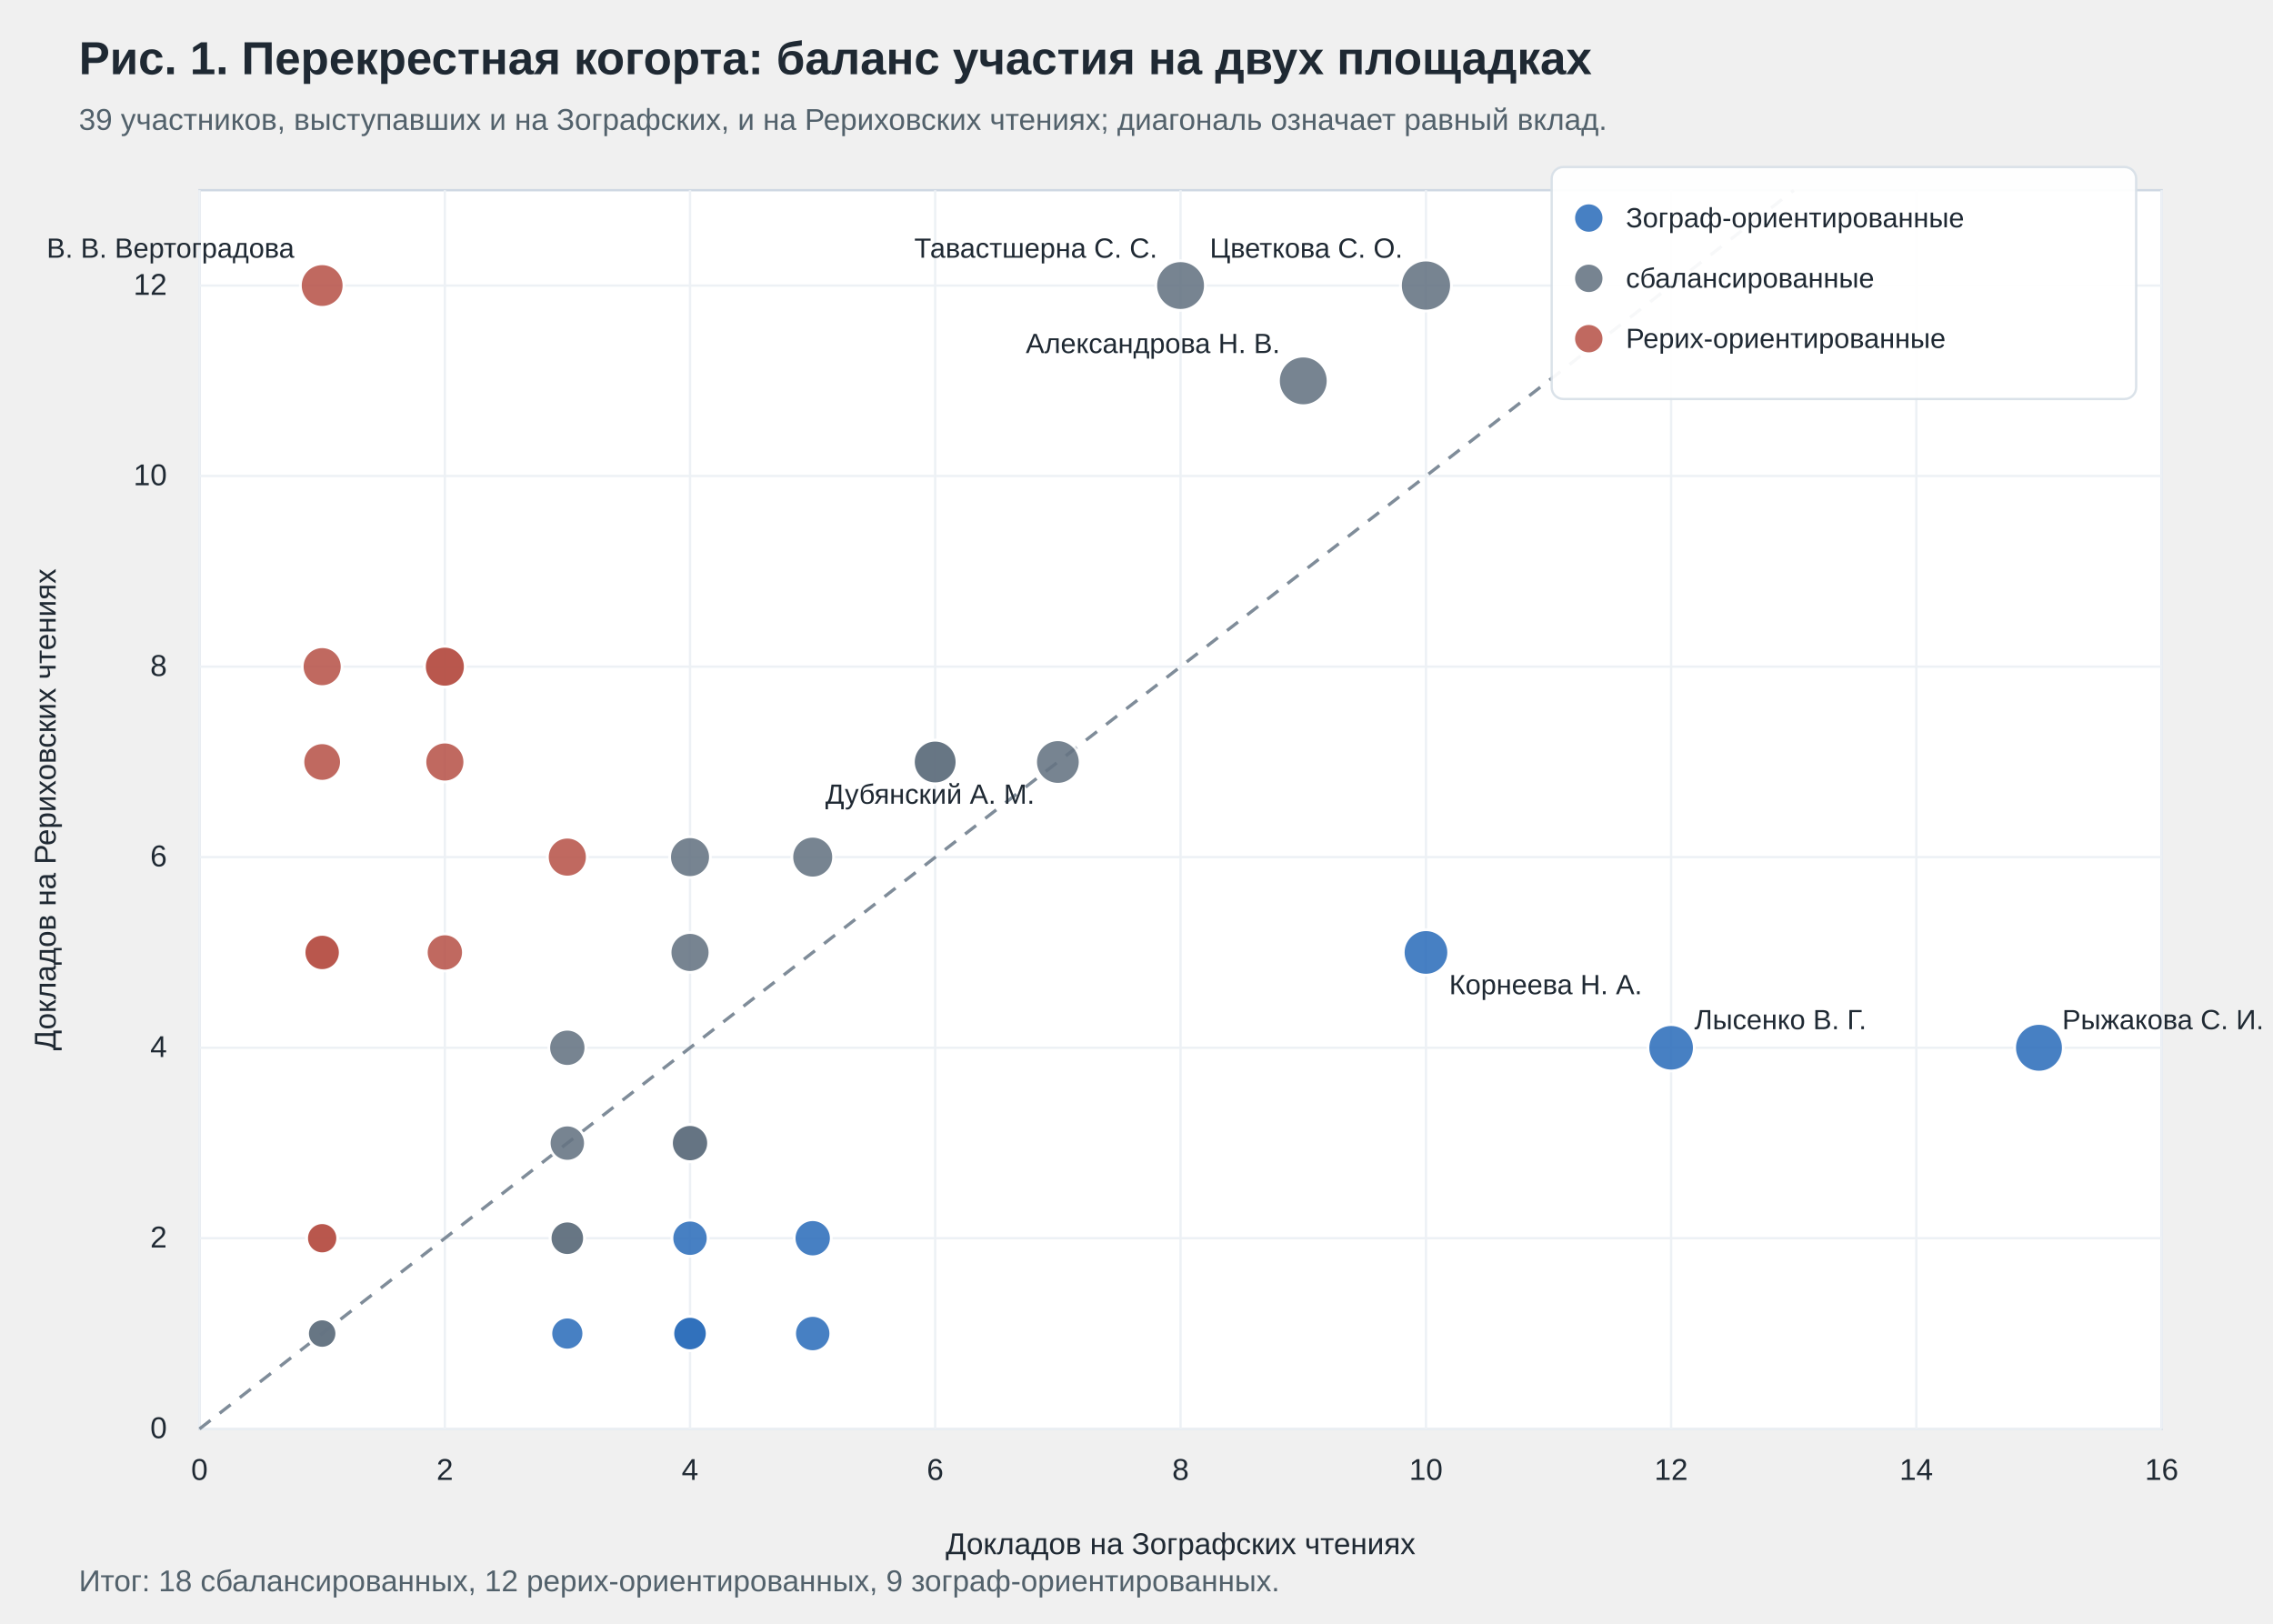
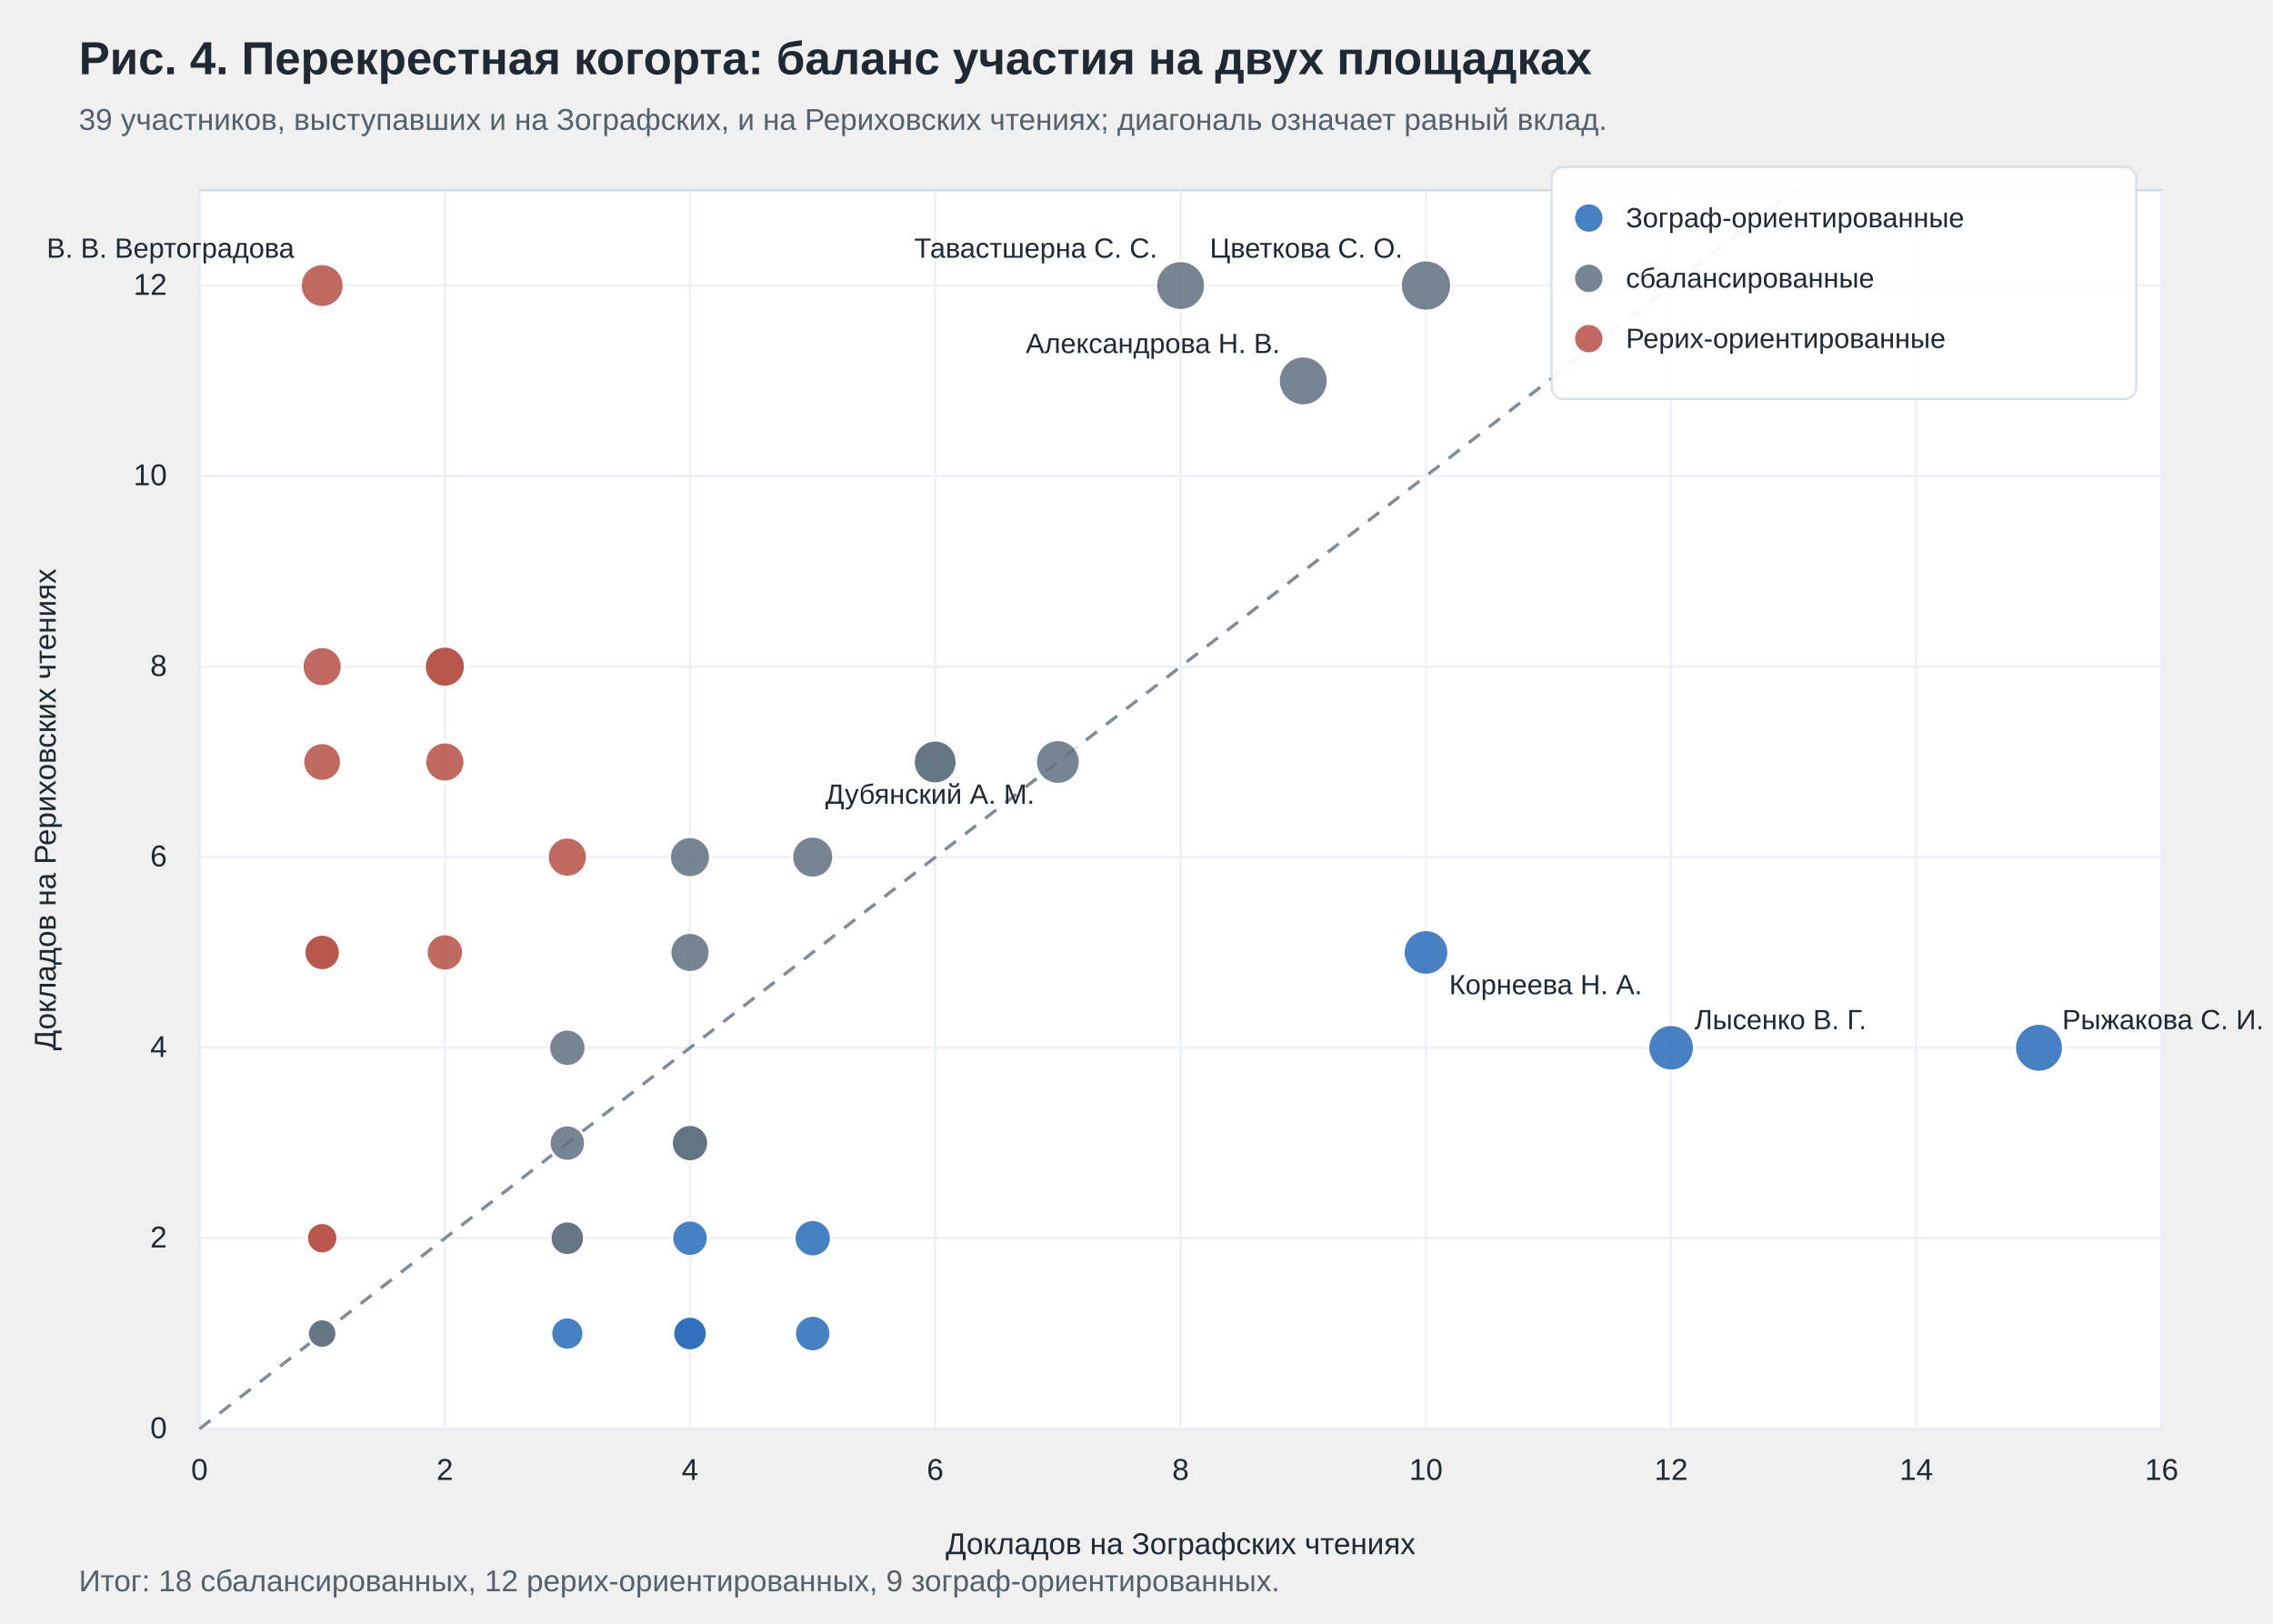
<svg xmlns="http://www.w3.org/2000/svg" width="980" height="700" viewBox="0 0 980 700">
  <style>
text{font-family:Arial,'Liberation Sans',sans-serif;fill:#1f2933}.small{font-size:12px}.axis{font-size:13px}.label{font-size:12px}.title{font-size:20px;font-weight:700}.subtitle{font-size:13px;fill:#52616b}.tick{stroke:#c9d2dc;stroke-width:1}.grid{stroke:#edf1f5;stroke-width:1}</style>
-   <text x="34.0" y="32.0" class="title" text-anchor="start">Рис. 1. Перекрестная когорта: баланс участия на двух площадках</text>
+   <text x="34.0" y="32.0" class="title" text-anchor="start">Рис. 4. Перекрестная когорта: баланс участия на двух площадках</text>
  <text x="34.0" y="56.0" class="subtitle" text-anchor="start">39 участников, выступавших и на Зографских, и на Рериховских чтениях; диагональ означает равный вклад.</text>
  <rect x="86.0" y="82.0" width="846.0" height="534.0" rx="0" fill="#ffffff" stroke="#cfd8e3" opacity="1.0" />
  <line x1="86.0" y1="82.0" x2="86.0" y2="616.0" stroke="#edf1f5" stroke-width="1" />
  <text x="86.0" y="638.0" class="axis" text-anchor="middle">0</text>
  <line x1="191.8" y1="82.0" x2="191.8" y2="616.0" stroke="#edf1f5" stroke-width="1" />
  <text x="191.8" y="638.0" class="axis" text-anchor="middle">2</text>
  <line x1="297.5" y1="82.0" x2="297.5" y2="616.0" stroke="#edf1f5" stroke-width="1" />
  <text x="297.5" y="638.0" class="axis" text-anchor="middle">4</text>
  <line x1="403.2" y1="82.0" x2="403.2" y2="616.0" stroke="#edf1f5" stroke-width="1" />
  <text x="403.2" y="638.0" class="axis" text-anchor="middle">6</text>
  <line x1="509.0" y1="82.0" x2="509.0" y2="616.0" stroke="#edf1f5" stroke-width="1" />
  <text x="509.0" y="638.0" class="axis" text-anchor="middle">8</text>
  <line x1="614.8" y1="82.0" x2="614.8" y2="616.0" stroke="#edf1f5" stroke-width="1" />
  <text x="614.8" y="638.0" class="axis" text-anchor="middle">10</text>
  <line x1="720.5" y1="82.0" x2="720.5" y2="616.0" stroke="#edf1f5" stroke-width="1" />
  <text x="720.5" y="638.0" class="axis" text-anchor="middle">12</text>
  <line x1="826.2" y1="82.0" x2="826.2" y2="616.0" stroke="#edf1f5" stroke-width="1" />
  <text x="826.2" y="638.0" class="axis" text-anchor="middle">14</text>
  <line x1="932.0" y1="82.0" x2="932.0" y2="616.0" stroke="#edf1f5" stroke-width="1" />
  <text x="932.0" y="638.0" class="axis" text-anchor="middle">16</text>
  <line x1="86.0" y1="616.0" x2="932.0" y2="616.0" stroke="#edf1f5" stroke-width="1" />
  <text x="72.0" y="620.0" class="axis" text-anchor="end">0</text>
  <line x1="86.0" y1="533.8" x2="932.0" y2="533.8" stroke="#edf1f5" stroke-width="1" />
  <text x="72.0" y="537.8" class="axis" text-anchor="end">2</text>
  <line x1="86.0" y1="451.7" x2="932.0" y2="451.7" stroke="#edf1f5" stroke-width="1" />
  <text x="72.0" y="455.7" class="axis" text-anchor="end">4</text>
  <line x1="86.0" y1="369.5" x2="932.0" y2="369.5" stroke="#edf1f5" stroke-width="1" />
  <text x="72.0" y="373.5" class="axis" text-anchor="end">6</text>
  <line x1="86.0" y1="287.4" x2="932.0" y2="287.4" stroke="#edf1f5" stroke-width="1" />
  <text x="72.0" y="291.4" class="axis" text-anchor="end">8</text>
  <line x1="86.0" y1="205.2" x2="932.0" y2="205.2" stroke="#edf1f5" stroke-width="1" />
  <text x="72.0" y="209.2" class="axis" text-anchor="end">10</text>
  <line x1="86.0" y1="123.1" x2="932.0" y2="123.1" stroke="#edf1f5" stroke-width="1" />
  <text x="72.0" y="127.1" class="axis" text-anchor="end">12</text>
  <line x1="86.0" y1="616.0" x2="773.4" y2="82.0" stroke="#7f8c99" stroke-width="1.4" stroke-dasharray="6 5" />
  <text x="509.0" y="670.0" class="axis" text-anchor="middle">Докладов на Зографских чтениях</text>
  <text x="24.0" y="349.0" class="axis" text-anchor="middle" transform="rotate(-90 24.0 349.0)">Докладов на Рериховских чтениях</text>
  <circle cx="138.9" cy="574.9" r="6.3" fill="#657482" stroke="#ffffff" stroke-width="1.2" opacity="0.88" />
  <circle cx="138.9" cy="574.9" r="6.3" fill="#657482" stroke="#ffffff" stroke-width="1.2" opacity="0.88" />
  <circle cx="138.9" cy="533.8" r="6.7" fill="#b8554b" stroke="#ffffff" stroke-width="1.2" opacity="0.88" />
  <circle cx="138.9" cy="533.8" r="6.7" fill="#b8554b" stroke="#ffffff" stroke-width="1.2" opacity="0.88" />
  <circle cx="244.6" cy="574.9" r="7.1" fill="#2f6fbb" stroke="#ffffff" stroke-width="1.2" opacity="0.88" />
  <circle cx="244.6" cy="533.8" r="7.4" fill="#657482" stroke="#ffffff" stroke-width="1.2" opacity="0.88" />
  <circle cx="297.5" cy="574.9" r="7.4" fill="#2f6fbb" stroke="#ffffff" stroke-width="1.2" opacity="0.88" />
  <circle cx="297.5" cy="574.9" r="7.4" fill="#2f6fbb" stroke="#ffffff" stroke-width="1.2" opacity="0.88" />
  <circle cx="244.6" cy="533.8" r="7.4" fill="#657482" stroke="#ffffff" stroke-width="1.2" opacity="0.88" />
  <circle cx="297.5" cy="533.8" r="7.8" fill="#2f6fbb" stroke="#ffffff" stroke-width="1.2" opacity="0.88" />
  <circle cx="350.4" cy="574.9" r="7.8" fill="#2f6fbb" stroke="#ffffff" stroke-width="1.2" opacity="0.88" />
  <circle cx="138.9" cy="410.6" r="7.8" fill="#b8554b" stroke="#ffffff" stroke-width="1.2" opacity="0.88" />
  <circle cx="138.9" cy="410.6" r="7.8" fill="#b8554b" stroke="#ffffff" stroke-width="1.2" opacity="0.88" />
  <circle cx="244.6" cy="492.8" r="7.8" fill="#657482" stroke="#ffffff" stroke-width="1.2" opacity="0.88" />
  <circle cx="244.6" cy="451.7" r="8.0" fill="#657482" stroke="#ffffff" stroke-width="1.2" opacity="0.88" />
  <circle cx="191.8" cy="410.6" r="8.0" fill="#b8554b" stroke="#ffffff" stroke-width="1.2" opacity="0.88" />
  <circle cx="350.4" cy="533.8" r="8.0" fill="#2f6fbb" stroke="#ffffff" stroke-width="1.2" opacity="0.88" />
  <circle cx="297.5" cy="492.8" r="8.0" fill="#657482" stroke="#ffffff" stroke-width="1.2" opacity="0.88" />
  <circle cx="297.5" cy="492.8" r="8.0" fill="#657482" stroke="#ffffff" stroke-width="1.2" opacity="0.88" />
  <circle cx="297.5" cy="492.8" r="8.0" fill="#657482" stroke="#ffffff" stroke-width="1.2" opacity="0.88" />
  <circle cx="138.9" cy="328.5" r="8.3" fill="#b8554b" stroke="#ffffff" stroke-width="1.2" opacity="0.88" />
  <circle cx="297.5" cy="410.6" r="8.6" fill="#657482" stroke="#ffffff" stroke-width="1.2" opacity="0.88" />
  <circle cx="244.6" cy="369.5" r="8.6" fill="#b8554b" stroke="#ffffff" stroke-width="1.2" opacity="0.88" />
  <circle cx="138.9" cy="287.4" r="8.6" fill="#b8554b" stroke="#ffffff" stroke-width="1.2" opacity="0.88" />
  <circle cx="191.8" cy="328.5" r="8.6" fill="#b8554b" stroke="#ffffff" stroke-width="1.2" opacity="0.88" />
  <circle cx="297.5" cy="369.5" r="8.8" fill="#657482" stroke="#ffffff" stroke-width="1.2" opacity="0.88" />
  <circle cx="191.8" cy="287.4" r="8.8" fill="#b8554b" stroke="#ffffff" stroke-width="1.2" opacity="0.88" />
  <circle cx="191.8" cy="287.4" r="8.8" fill="#b8554b" stroke="#ffffff" stroke-width="1.2" opacity="0.88" />
  <circle cx="350.4" cy="369.5" r="9.0" fill="#657482" stroke="#ffffff" stroke-width="1.2" opacity="0.88" />
  <circle cx="138.9" cy="123.1" r="9.4" fill="#b8554b" stroke="#ffffff" stroke-width="1.2" opacity="0.88" />
  <circle cx="403.2" cy="328.5" r="9.4" fill="#657482" stroke="#ffffff" stroke-width="1.2" opacity="0.88" />
  <circle cx="403.2" cy="328.5" r="9.4" fill="#657482" stroke="#ffffff" stroke-width="1.2" opacity="0.88" />
  <circle cx="456.1" cy="328.5" r="9.6" fill="#657482" stroke="#ffffff" stroke-width="1.2" opacity="0.88" />
  <circle cx="614.8" cy="410.6" r="9.8" fill="#2f6fbb" stroke="#ffffff" stroke-width="1.2" opacity="0.88" />
  <circle cx="720.5" cy="451.7" r="10.0" fill="#2f6fbb" stroke="#ffffff" stroke-width="1.2" opacity="0.88" />
  <circle cx="879.1" cy="451.7" r="10.5" fill="#2f6fbb" stroke="#ffffff" stroke-width="1.2" opacity="0.88" />
  <circle cx="509.0" cy="123.1" r="10.7" fill="#657482" stroke="#ffffff" stroke-width="1.2" opacity="0.88" />
  <circle cx="561.9" cy="164.2" r="10.7" fill="#657482" stroke="#ffffff" stroke-width="1.2" opacity="0.88" />
  <circle cx="614.8" cy="123.1" r="11.0" fill="#657482" stroke="#ffffff" stroke-width="1.2" opacity="0.88" />
  <text x="126.9" y="111.1" class="label" text-anchor="end">В. В. Вертоградова</text>
  <text x="889.1" y="443.7" class="label" text-anchor="start">Рыжакова С. И.</text>
  <text x="730.5" y="443.7" class="label" text-anchor="start">Лысенко В. Г.</text>
  <text x="604.8" y="111.1" class="label" text-anchor="end">Цветкова С. О.</text>
  <text x="551.9" y="152.2" class="label" text-anchor="end">Александрова Н. В.</text>
  <text x="499.0" y="111.1" class="label" text-anchor="end">Тавастшерна С. С.</text>
  <text x="446.1" y="346.5" class="label" text-anchor="end">Дубянский А. М.</text>
  <text x="624.8" y="428.6" class="label" text-anchor="start">Корнеева Н. А.</text>
  <rect x="669.0" y="72.0" width="252.0" height="100.0" rx="5" fill="#ffffff" stroke="#d8e0e8" opacity="0.94" />
  <circle cx="685.0" cy="94.0" r="6.5" fill="#2f6fbb" stroke="#ffffff" stroke-width="1.2" opacity="0.88" />
  <text x="701.0" y="98.0" class="small" text-anchor="start">Зограф-ориентированные</text>
  <circle cx="685.0" cy="120.0" r="6.5" fill="#657482" stroke="#ffffff" stroke-width="1.2" opacity="0.88" />
  <text x="701.0" y="124.0" class="small" text-anchor="start">сбалансированные</text>
  <circle cx="685.0" cy="146.0" r="6.5" fill="#b8554b" stroke="#ffffff" stroke-width="1.2" opacity="0.88" />
  <text x="701.0" y="150.0" class="small" text-anchor="start">Рерих-ориентированные</text>
  <text x="34.0" y="686.0" class="subtitle" text-anchor="start">Итог: 18 сбалансированных, 12 рерих-ориентированных, 9 зограф-ориентированных.</text>
</svg>
